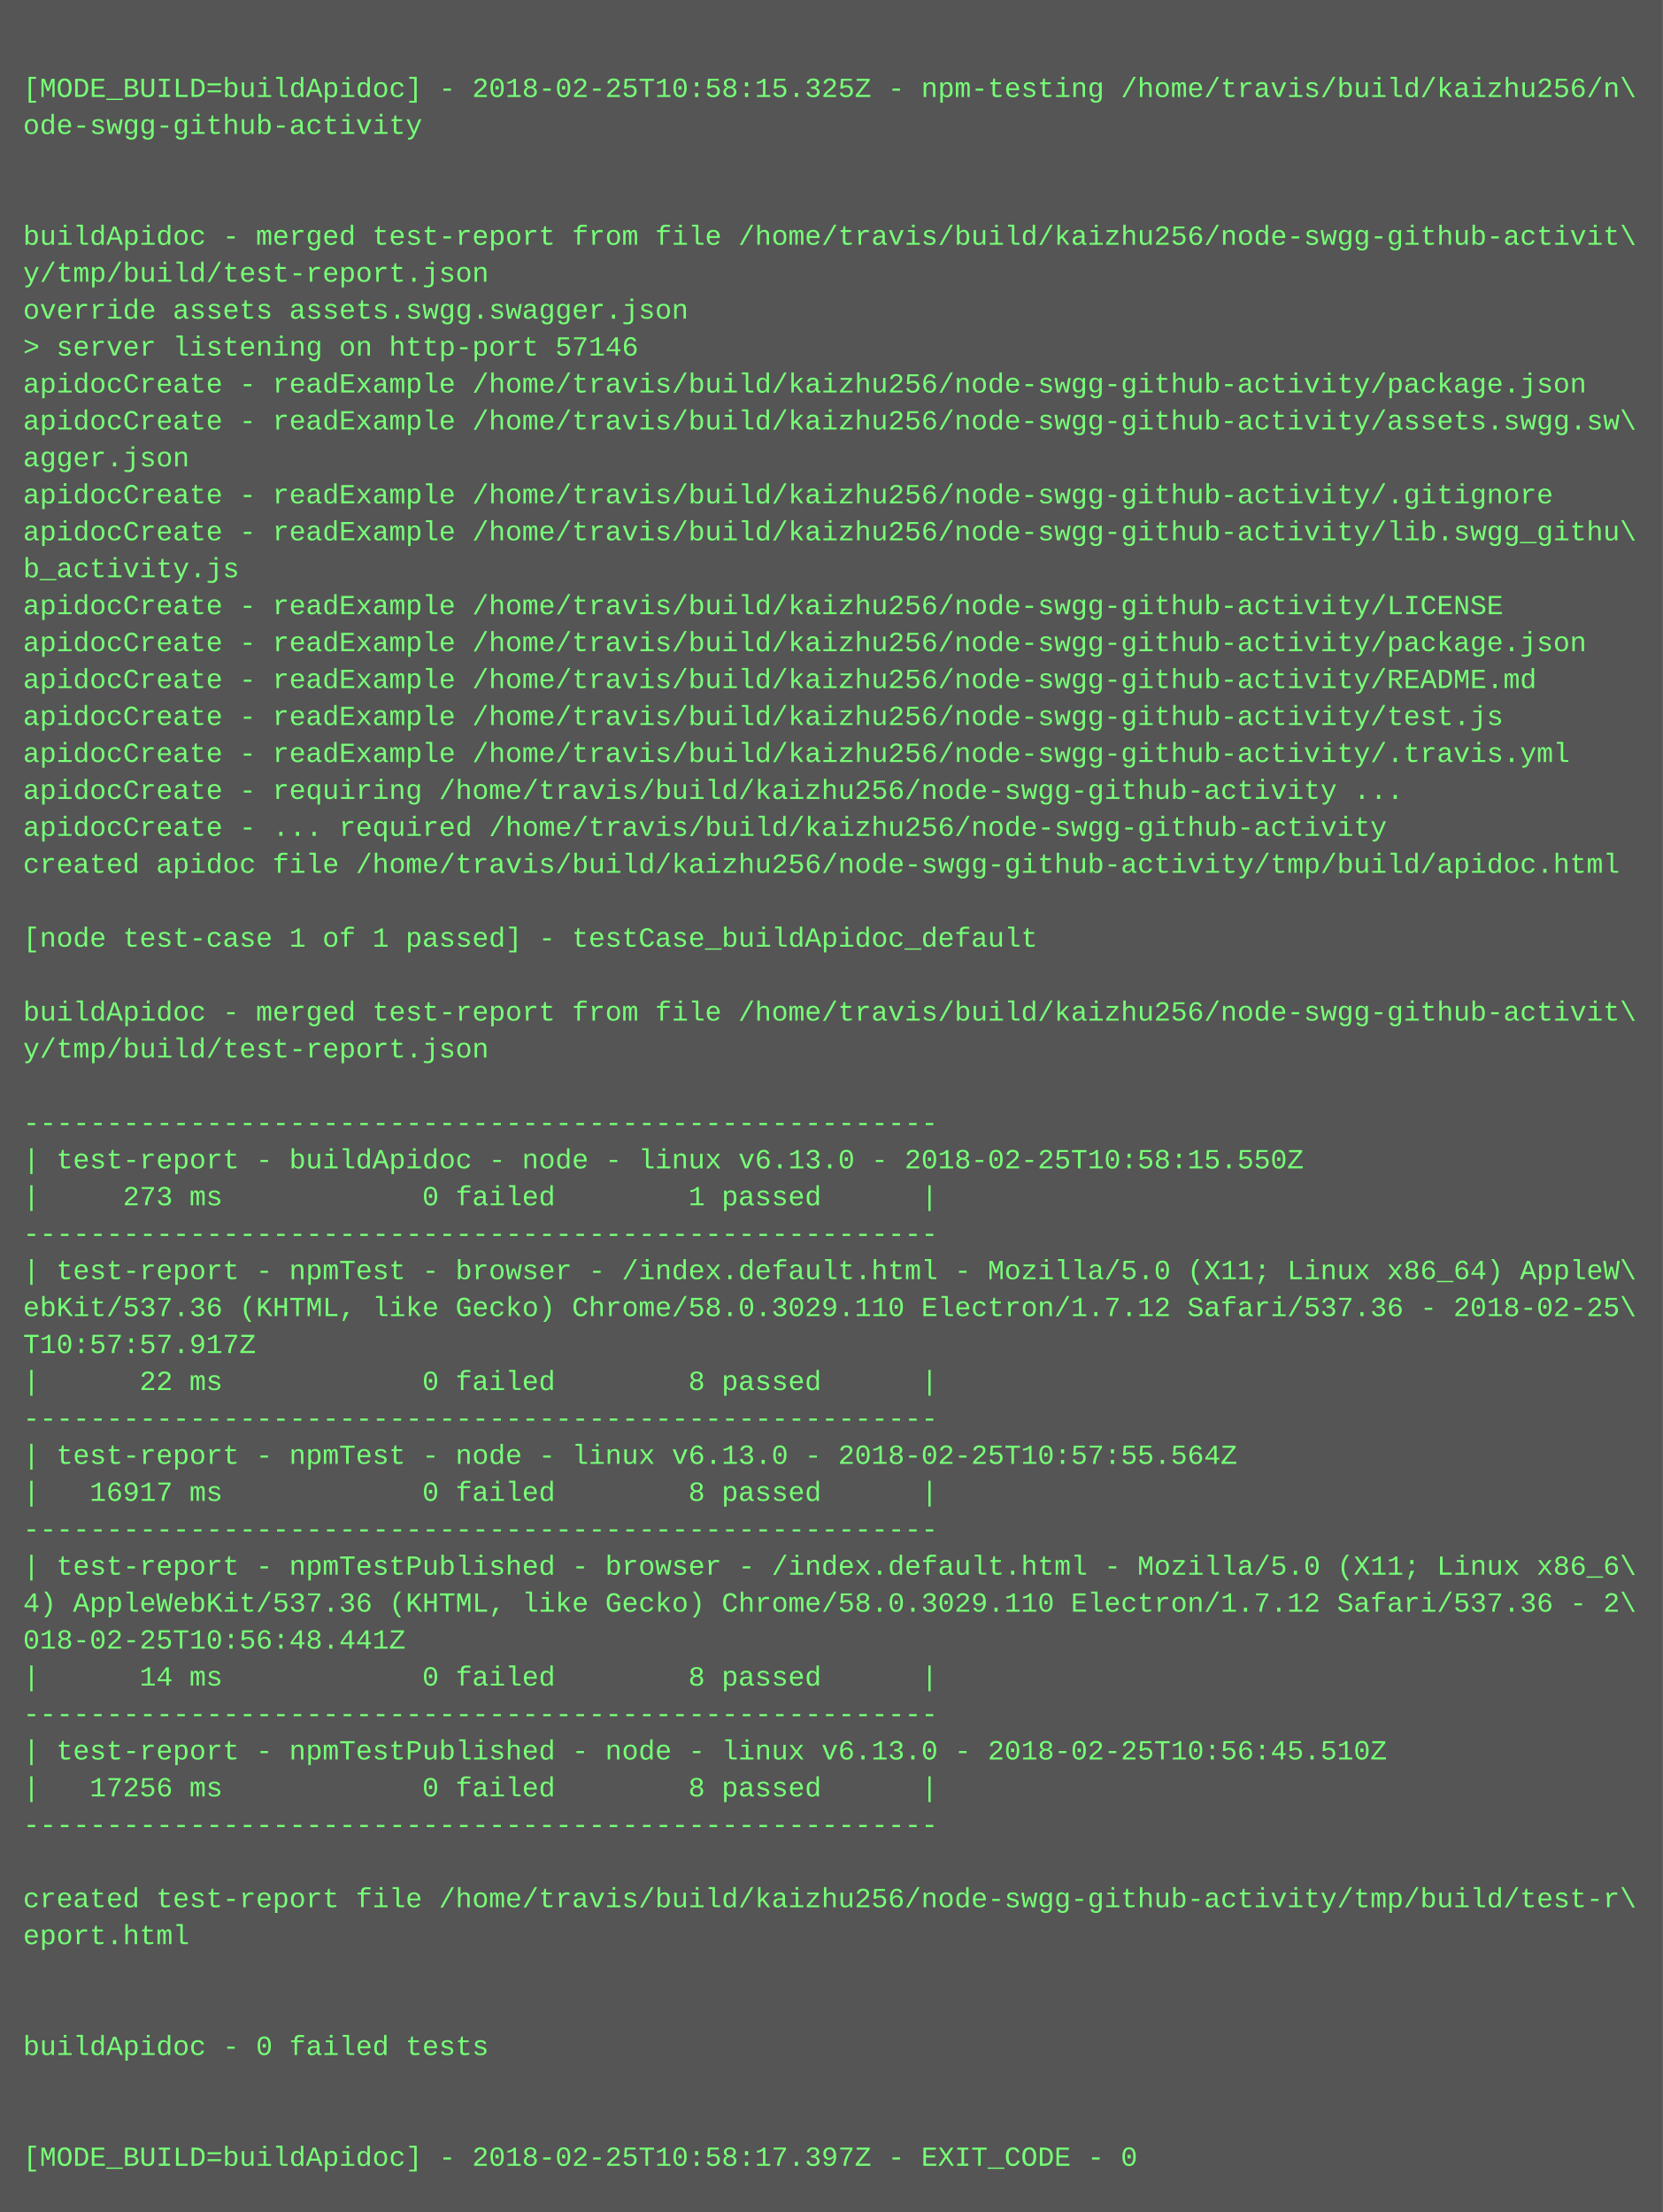
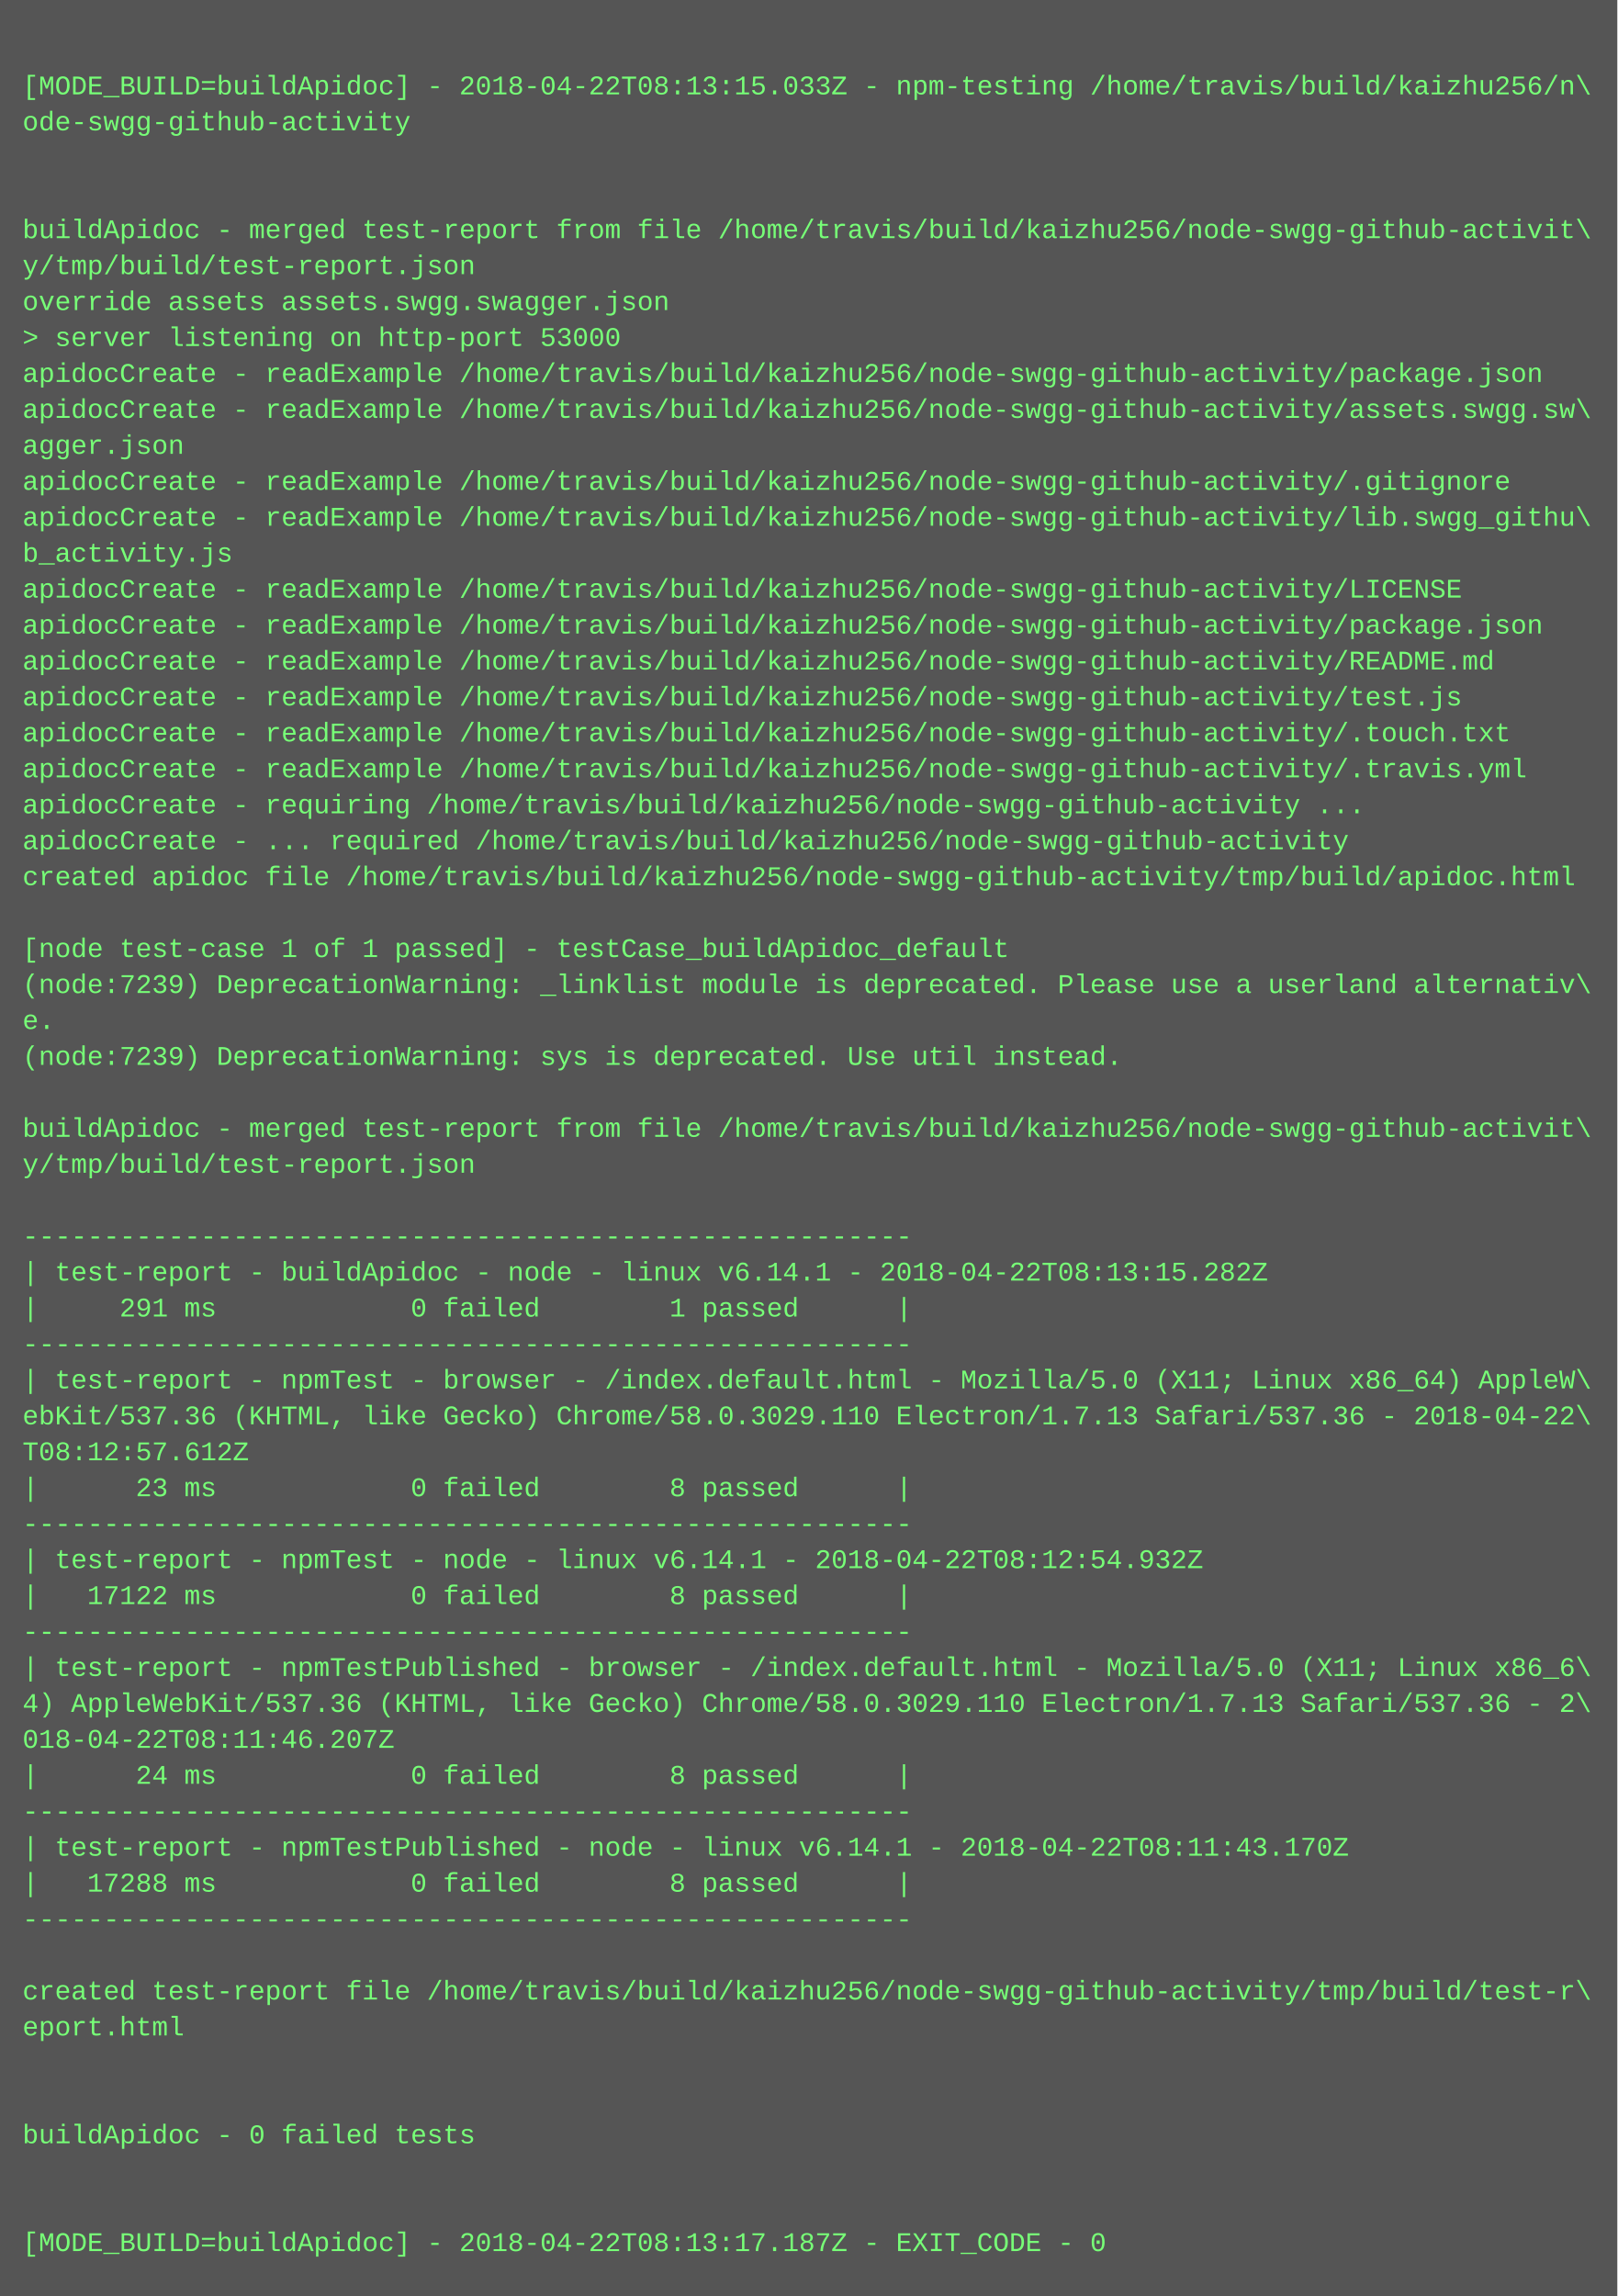
- <svg xmlns="http://www.w3.org/2000/svg" height="958" width="720">
-   <rect height="958" fill="#555" width="720" />
+ <svg xmlns="http://www.w3.org/2000/svg" height="1022" width="720">
+   <rect height="1022" fill="#555" width="720" />
  <text fill="#7f7" font-family="Courier New" font-size="12" xml:space="preserve">
    <tspan x="10" y="26" />
-     <tspan x="10" y="42">[MODE_BUILD=buildApidoc] - 2018-02-25T10:58:15.325Z - npm-testing /home/travis/build/kaizhu256/n\</tspan>
+     <tspan x="10" y="42">[MODE_BUILD=buildApidoc] - 2018-04-22T08:13:15.033Z - npm-testing /home/travis/build/kaizhu256/n\</tspan>
    <tspan x="10" y="58">ode-swgg-github-activity</tspan>
    <tspan x="10" y="74" />
    <tspan x="10" y="90" />
    <tspan x="10" y="106">buildApidoc - merged test-report from file /home/travis/build/kaizhu256/node-swgg-github-activit\</tspan>
    <tspan x="10" y="122">y/tmp/build/test-report.json</tspan>
    <tspan x="10" y="138">override assets assets.swgg.swagger.json</tspan>
-     <tspan x="10" y="154">&gt; server listening on http-port 57146</tspan>
+     <tspan x="10" y="154">&gt; server listening on http-port 53000</tspan>
    <tspan x="10" y="170">apidocCreate - readExample /home/travis/build/kaizhu256/node-swgg-github-activity/package.json</tspan>
    <tspan x="10" y="186">apidocCreate - readExample /home/travis/build/kaizhu256/node-swgg-github-activity/assets.swgg.sw\</tspan>
    <tspan x="10" y="202">agger.json</tspan>
    <tspan x="10" y="218">apidocCreate - readExample /home/travis/build/kaizhu256/node-swgg-github-activity/.gitignore</tspan>
    <tspan x="10" y="234">apidocCreate - readExample /home/travis/build/kaizhu256/node-swgg-github-activity/lib.swgg_githu\</tspan>
    <tspan x="10" y="250">b_activity.js</tspan>
    <tspan x="10" y="266">apidocCreate - readExample /home/travis/build/kaizhu256/node-swgg-github-activity/LICENSE</tspan>
    <tspan x="10" y="282">apidocCreate - readExample /home/travis/build/kaizhu256/node-swgg-github-activity/package.json</tspan>
    <tspan x="10" y="298">apidocCreate - readExample /home/travis/build/kaizhu256/node-swgg-github-activity/README.md</tspan>
    <tspan x="10" y="314">apidocCreate - readExample /home/travis/build/kaizhu256/node-swgg-github-activity/test.js</tspan>
-     <tspan x="10" y="330">apidocCreate - readExample /home/travis/build/kaizhu256/node-swgg-github-activity/.travis.yml</tspan>
-     <tspan x="10" y="346">apidocCreate - requiring /home/travis/build/kaizhu256/node-swgg-github-activity ...</tspan>
-     <tspan x="10" y="362">apidocCreate - ... required /home/travis/build/kaizhu256/node-swgg-github-activity</tspan>
-     <tspan x="10" y="378">created apidoc file /home/travis/build/kaizhu256/node-swgg-github-activity/tmp/build/apidoc.html</tspan>
-     <tspan x="10" y="394" />
-     <tspan x="10" y="410">[node test-case 1 of 1 passed] - testCase_buildApidoc_default</tspan>
-     <tspan x="10" y="426" />
-     <tspan x="10" y="442">buildApidoc - merged test-report from file /home/travis/build/kaizhu256/node-swgg-github-activit\</tspan>
-     <tspan x="10" y="458">y/tmp/build/test-report.json</tspan>
-     <tspan x="10" y="474" />
-     <tspan x="10" y="490">-------------------------------------------------------</tspan>
-     <tspan x="10" y="506">| test-report - buildApidoc - node - linux v6.13.0 - 2018-02-25T10:58:15.550Z</tspan>
-     <tspan x="10" y="522">|     273 ms            0 failed        1 passed      |</tspan>
-     <tspan x="10" y="538">-------------------------------------------------------</tspan>
-     <tspan x="10" y="554">| test-report - npmTest - browser - /index.default.html - Mozilla/5.0 (X11; Linux x86_64) AppleW\</tspan>
-     <tspan x="10" y="570">ebKit/537.36 (KHTML, like Gecko) Chrome/58.0.3029.110 Electron/1.7.12 Safari/537.36 - 2018-02-25\</tspan>
-     <tspan x="10" y="586">T10:57:57.917Z</tspan>
-     <tspan x="10" y="602">|      22 ms            0 failed        8 passed      |</tspan>
-     <tspan x="10" y="618">-------------------------------------------------------</tspan>
-     <tspan x="10" y="634">| test-report - npmTest - node - linux v6.13.0 - 2018-02-25T10:57:55.564Z</tspan>
-     <tspan x="10" y="650">|   16917 ms            0 failed        8 passed      |</tspan>
-     <tspan x="10" y="666">-------------------------------------------------------</tspan>
-     <tspan x="10" y="682">| test-report - npmTestPublished - browser - /index.default.html - Mozilla/5.0 (X11; Linux x86_6\</tspan>
-     <tspan x="10" y="698">4) AppleWebKit/537.36 (KHTML, like Gecko) Chrome/58.0.3029.110 Electron/1.7.12 Safari/537.36 - 2\</tspan>
-     <tspan x="10" y="714">018-02-25T10:56:48.441Z</tspan>
-     <tspan x="10" y="730">|      14 ms            0 failed        8 passed      |</tspan>
-     <tspan x="10" y="746">-------------------------------------------------------</tspan>
-     <tspan x="10" y="762">| test-report - npmTestPublished - node - linux v6.13.0 - 2018-02-25T10:56:45.510Z</tspan>
-     <tspan x="10" y="778">|   17256 ms            0 failed        8 passed      |</tspan>
-     <tspan x="10" y="794">-------------------------------------------------------</tspan>
-     <tspan x="10" y="810" />
-     <tspan x="10" y="826">created test-report file /home/travis/build/kaizhu256/node-swgg-github-activity/tmp/build/test-r\</tspan>
-     <tspan x="10" y="842">eport.html</tspan>
-     <tspan x="10" y="858" />
+     <tspan x="10" y="330">apidocCreate - readExample /home/travis/build/kaizhu256/node-swgg-github-activity/.touch.txt</tspan>
+     <tspan x="10" y="346">apidocCreate - readExample /home/travis/build/kaizhu256/node-swgg-github-activity/.travis.yml</tspan>
+     <tspan x="10" y="362">apidocCreate - requiring /home/travis/build/kaizhu256/node-swgg-github-activity ...</tspan>
+     <tspan x="10" y="378">apidocCreate - ... required /home/travis/build/kaizhu256/node-swgg-github-activity</tspan>
+     <tspan x="10" y="394">created apidoc file /home/travis/build/kaizhu256/node-swgg-github-activity/tmp/build/apidoc.html</tspan>
+     <tspan x="10" y="410" />
+     <tspan x="10" y="426">[node test-case 1 of 1 passed] - testCase_buildApidoc_default</tspan>
+     <tspan x="10" y="442">(node:7239) DeprecationWarning: _linklist module is deprecated. Please use a userland alternativ\</tspan>
+     <tspan x="10" y="458">e.</tspan>
+     <tspan x="10" y="474">(node:7239) DeprecationWarning: sys is deprecated. Use util instead.</tspan>
+     <tspan x="10" y="490" />
+     <tspan x="10" y="506">buildApidoc - merged test-report from file /home/travis/build/kaizhu256/node-swgg-github-activit\</tspan>
+     <tspan x="10" y="522">y/tmp/build/test-report.json</tspan>
+     <tspan x="10" y="538" />
+     <tspan x="10" y="554">-------------------------------------------------------</tspan>
+     <tspan x="10" y="570">| test-report - buildApidoc - node - linux v6.14.1 - 2018-04-22T08:13:15.282Z</tspan>
+     <tspan x="10" y="586">|     291 ms            0 failed        1 passed      |</tspan>
+     <tspan x="10" y="602">-------------------------------------------------------</tspan>
+     <tspan x="10" y="618">| test-report - npmTest - browser - /index.default.html - Mozilla/5.0 (X11; Linux x86_64) AppleW\</tspan>
+     <tspan x="10" y="634">ebKit/537.36 (KHTML, like Gecko) Chrome/58.0.3029.110 Electron/1.7.13 Safari/537.36 - 2018-04-22\</tspan>
+     <tspan x="10" y="650">T08:12:57.612Z</tspan>
+     <tspan x="10" y="666">|      23 ms            0 failed        8 passed      |</tspan>
+     <tspan x="10" y="682">-------------------------------------------------------</tspan>
+     <tspan x="10" y="698">| test-report - npmTest - node - linux v6.14.1 - 2018-04-22T08:12:54.932Z</tspan>
+     <tspan x="10" y="714">|   17122 ms            0 failed        8 passed      |</tspan>
+     <tspan x="10" y="730">-------------------------------------------------------</tspan>
+     <tspan x="10" y="746">| test-report - npmTestPublished - browser - /index.default.html - Mozilla/5.0 (X11; Linux x86_6\</tspan>
+     <tspan x="10" y="762">4) AppleWebKit/537.36 (KHTML, like Gecko) Chrome/58.0.3029.110 Electron/1.7.13 Safari/537.36 - 2\</tspan>
+     <tspan x="10" y="778">018-04-22T08:11:46.207Z</tspan>
+     <tspan x="10" y="794">|      24 ms            0 failed        8 passed      |</tspan>
+     <tspan x="10" y="810">-------------------------------------------------------</tspan>
+     <tspan x="10" y="826">| test-report - npmTestPublished - node - linux v6.14.1 - 2018-04-22T08:11:43.170Z</tspan>
+     <tspan x="10" y="842">|   17288 ms            0 failed        8 passed      |</tspan>
+     <tspan x="10" y="858">-------------------------------------------------------</tspan>
    <tspan x="10" y="874" />
-     <tspan x="10" y="890">buildApidoc - 0 failed tests</tspan>
-     <tspan x="10" y="906" />
+     <tspan x="10" y="890">created test-report file /home/travis/build/kaizhu256/node-swgg-github-activity/tmp/build/test-r\</tspan>
+     <tspan x="10" y="906">eport.html</tspan>
    <tspan x="10" y="922" />
-     <tspan x="10" y="938">[MODE_BUILD=buildApidoc] - 2018-02-25T10:58:17.397Z - EXIT_CODE - 0</tspan>
+     <tspan x="10" y="938" />
+     <tspan x="10" y="954">buildApidoc - 0 failed tests</tspan>
+     <tspan x="10" y="970" />
+     <tspan x="10" y="986" />
+     <tspan x="10" y="1002">[MODE_BUILD=buildApidoc] - 2018-04-22T08:13:17.187Z - EXIT_CODE - 0</tspan>
  </text>
</svg>
